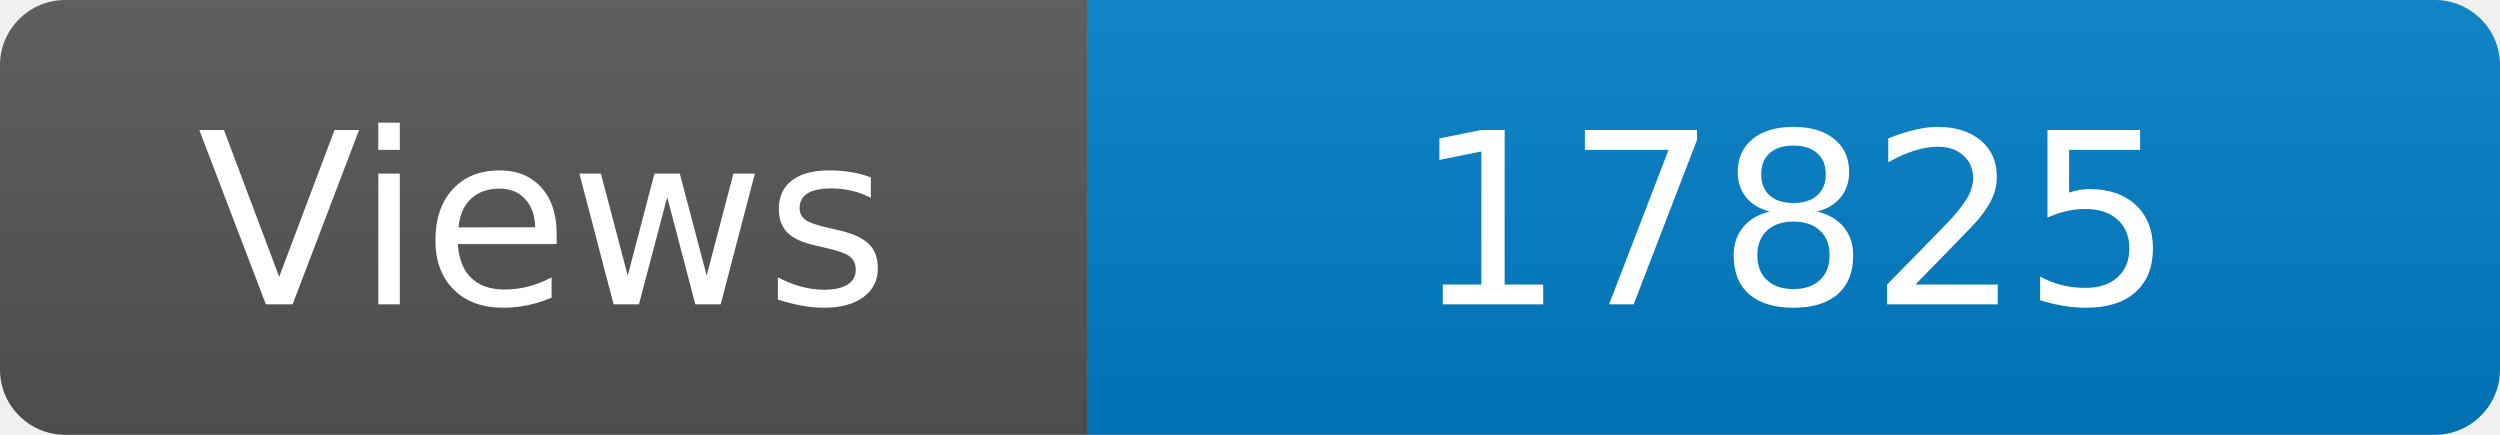
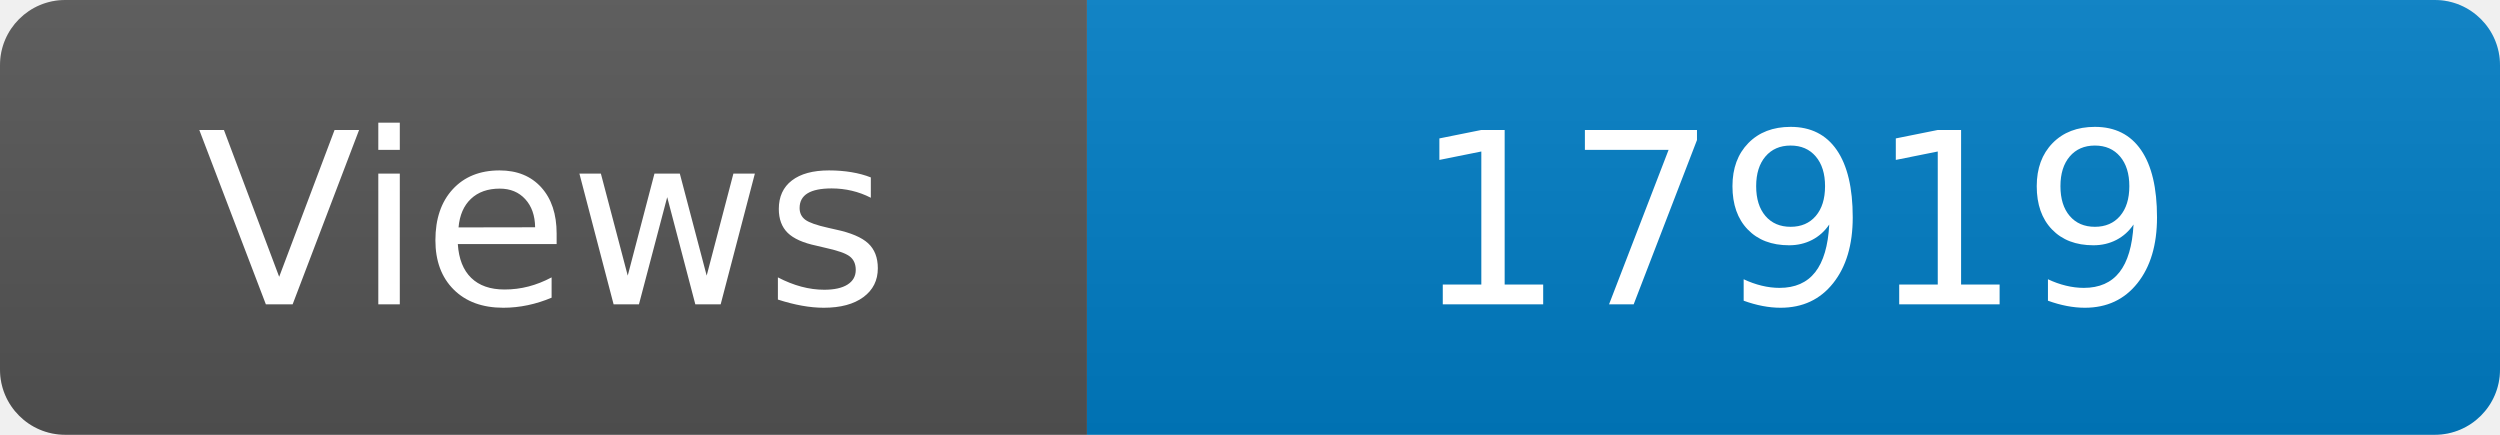
<svg xmlns="http://www.w3.org/2000/svg" width="115" height="20" role="img" aria-label="Maintained?: yes">
  <linearGradient id="s" x2="0" y2="100%">
    <stop offset="0" stop-color="#bbb" stop-opacity=".1" />
    <stop offset="1" stop-opacity=".1" />
  </linearGradient>
  <clipPath id="r">
    <rect width="115" height="20" rx="3" fill="#fff" />
  </clipPath>
  <g clip-path="url(#r)">
    <rect width="50" height="20" fill="#555" />
    <rect x="50" width="160" height="20" fill="#007ec6" />
    <rect width="115" height="20" fill="url(#s)" />
  </g>
  <g fill="#fff" text-anchor="middle" font-family="Verdana,Geneva,DejaVu Sans,sans-serif" font-size="110">
    <text x="250" y="140" transform="scale(.1)" fill="#fff">Views</text>
-     <text x="825" y="140" transform="scale(.1)" fill="#fff">17825</text>
+     <text x="825" y="140" transform="scale(.1)" fill="#fff">17919</text>
  </g>
</svg>
